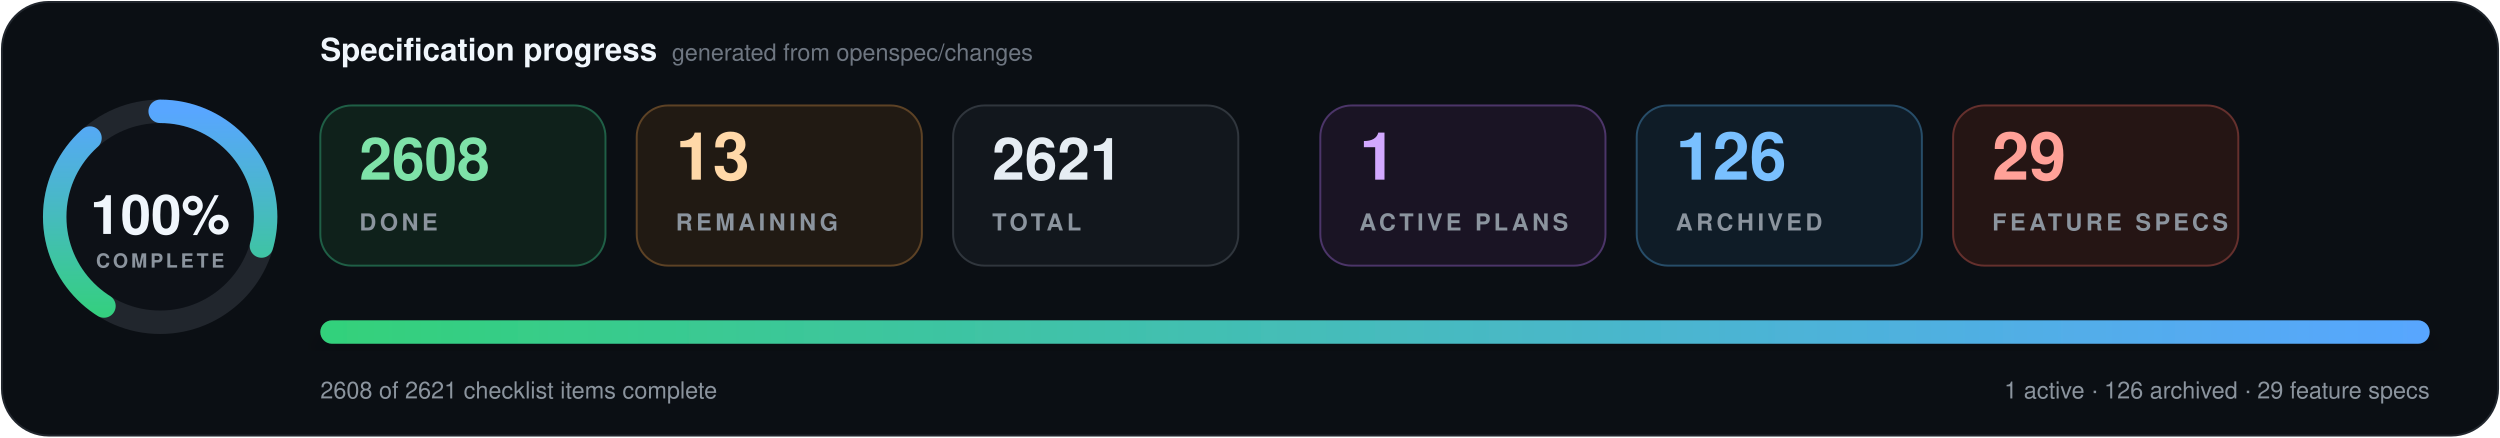
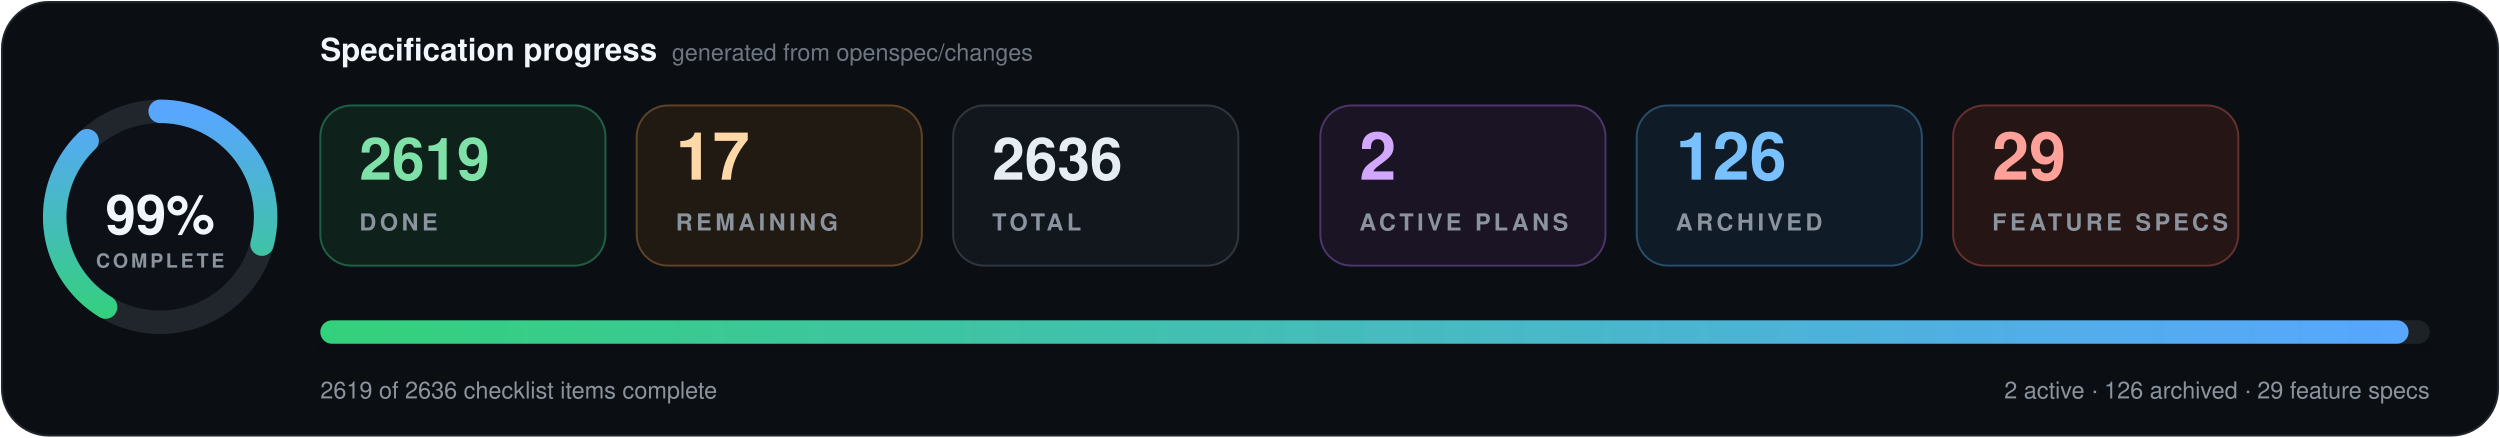
- <svg xmlns="http://www.w3.org/2000/svg" data-cache-version="1789238965" width="1280" height="224" viewBox="0 0 1280 224" role="img" aria-labelledby="title description" font-family="system-ui, -apple-system, BlinkMacSystemFont, 'Segoe UI', Helvetica, Arial, sans-serif" font-variant-numeric="tabular-nums">
+ <svg xmlns="http://www.w3.org/2000/svg" data-cache-version="1789245587" width="1280" height="224" viewBox="0 0 1280 224" role="img" aria-labelledby="title description" font-family="system-ui, -apple-system, BlinkMacSystemFont, 'Segoe UI', Helvetica, Arial, sans-serif" font-variant-numeric="tabular-nums">
  <defs>
    <linearGradient id="progress" x1="0" x2="1">
      <stop offset="0" stop-color="#33d17a" />
      <stop offset="1" stop-color="#58a6ff" />
    </linearGradient>
    <filter id="shadow" x="-10%" y="-20%" width="120%" height="150%">
      <feDropShadow dx="0" dy="7" stdDeviation="9" flood-color="#000" flood-opacity=".28" />
    </filter>
  </defs>
  <rect x="1" y="1" width="1278" height="222" rx="24" fill="#0b0f14" stroke="#21262d" />
  <g transform="translate(82 111)">
    <circle r="54" fill="#0d1117" stroke="#21262d" stroke-width="12" />
-     <circle r="54" fill="none" stroke="url(#progress)" stroke-width="12" stroke-linecap="round" pathLength="100" stroke-dasharray="100 100" transform="rotate(-90)" />
-     <text y="-1" text-anchor="middle" dominant-baseline="middle" fill="#f0f6fc" font-size="28" font-weight="800">100%</text>
+     <circle r="54" fill="none" stroke="url(#progress)" stroke-width="12" stroke-linecap="round" pathLength="100" stroke-dasharray="99 100" transform="rotate(-90)" />
+     <text y="-1" text-anchor="middle" dominant-baseline="middle" fill="#f0f6fc" font-size="28" font-weight="800">99%</text>
    <text y="26" text-anchor="middle" fill="#8b949e" font-size="10" font-weight="700" letter-spacing="1.5">COMPLETE</text>
  </g>
  <text x="164" y="31" fill="#f0f6fc" font-size="16" font-weight="750">Specification progress</text>
  <text x="344" y="31" fill="#6e7681" font-size="12">generated from openspec/changes</text>
  <g transform="translate(164 54)">
    <rect width="146" height="82" rx="16" fill="#0f211b" stroke="#1f5f46" />
-     <text x="20" y="38" fill="#7ee2a8" font-size="30" font-weight="750">2608</text>
+     <text x="20" y="38" fill="#7ee2a8" font-size="30" font-weight="750">2619</text>
    <text x="20" y="64" fill="#8b949e" font-size="12" font-weight="700" letter-spacing="1.8">DONE</text>
  </g>
  <g transform="translate(326 54)">
    <rect width="146" height="82" rx="16" fill="#211a13" stroke="#5d4225" />
-     <text x="20" y="38" fill="#ffd8a8" font-size="34" font-weight="750">13</text>
+     <text x="20" y="38" fill="#ffd8a8" font-size="34" font-weight="750">17</text>
    <text x="20" y="64" fill="#8b949e" font-size="12" font-weight="700" letter-spacing="1.8">REMAINING</text>
  </g>
  <g transform="translate(488 54)">
    <rect width="146" height="82" rx="16" fill="#12171d" stroke="#30363d" />
-     <text x="20" y="38" fill="#e6edf3" font-size="30" font-weight="750">2621</text>
+     <text x="20" y="38" fill="#e6edf3" font-size="30" font-weight="750">2636</text>
    <text x="20" y="64" fill="#8b949e" font-size="12" font-weight="700" letter-spacing="1.8">TOTAL</text>
  </g>
  <g transform="translate(676 54)">
    <rect width="146" height="82" rx="16" fill="#1a1424" stroke="#4c3569" />
-     <text x="20" y="38" fill="#d2a8ff" font-size="34" font-weight="750">1</text>
+     <text x="20" y="38" fill="#d2a8ff" font-size="34" font-weight="750">2</text>
    <text x="20" y="64" fill="#8b949e" font-size="12" font-weight="700" letter-spacing="1.8">ACTIVE PLANS</text>
  </g>
  <g transform="translate(838 54)">
    <rect width="146" height="82" rx="16" fill="#0f1c27" stroke="#274d69" />
    <text x="20" y="38" fill="#79c0ff" font-size="34" font-weight="750">126</text>
    <text x="20" y="64" fill="#8b949e" font-size="12" font-weight="700" letter-spacing="1.8">ARCHIVED</text>
  </g>
  <g transform="translate(1000 54)">
    <rect width="146" height="82" rx="16" fill="#251514" stroke="#65302d" />
    <text x="20" y="38" fill="#ffa198" font-size="34" font-weight="750">29</text>
    <text x="20" y="64" fill="#8b949e" font-size="12" font-weight="700" letter-spacing="1.8">FEATURE SPECS</text>
  </g>
  <g filter="url(#shadow)">
    <rect x="164" y="164" width="1080" height="12" rx="6" fill="#1b2128" />
-     <rect x="164" y="164" width="1080" height="12" rx="6" fill="url(#progress)" />
+     <rect x="164" y="164" width="1069.2" height="12" rx="6" fill="url(#progress)" />
  </g>
-   <text x="164" y="204" fill="#8b949e" font-size="12">2608 of 2621 checklist items complete</text>
-   <text x="1244" y="204" text-anchor="end" fill="#8b949e" font-size="12">1 active · 126 archived · 29 feature specs</text>
+   <text x="164" y="204" fill="#8b949e" font-size="12">2619 of 2636 checklist items complete</text>
+   <text x="1244" y="204" text-anchor="end" fill="#8b949e" font-size="12">2 active · 126 archived · 29 feature specs</text>
</svg>
